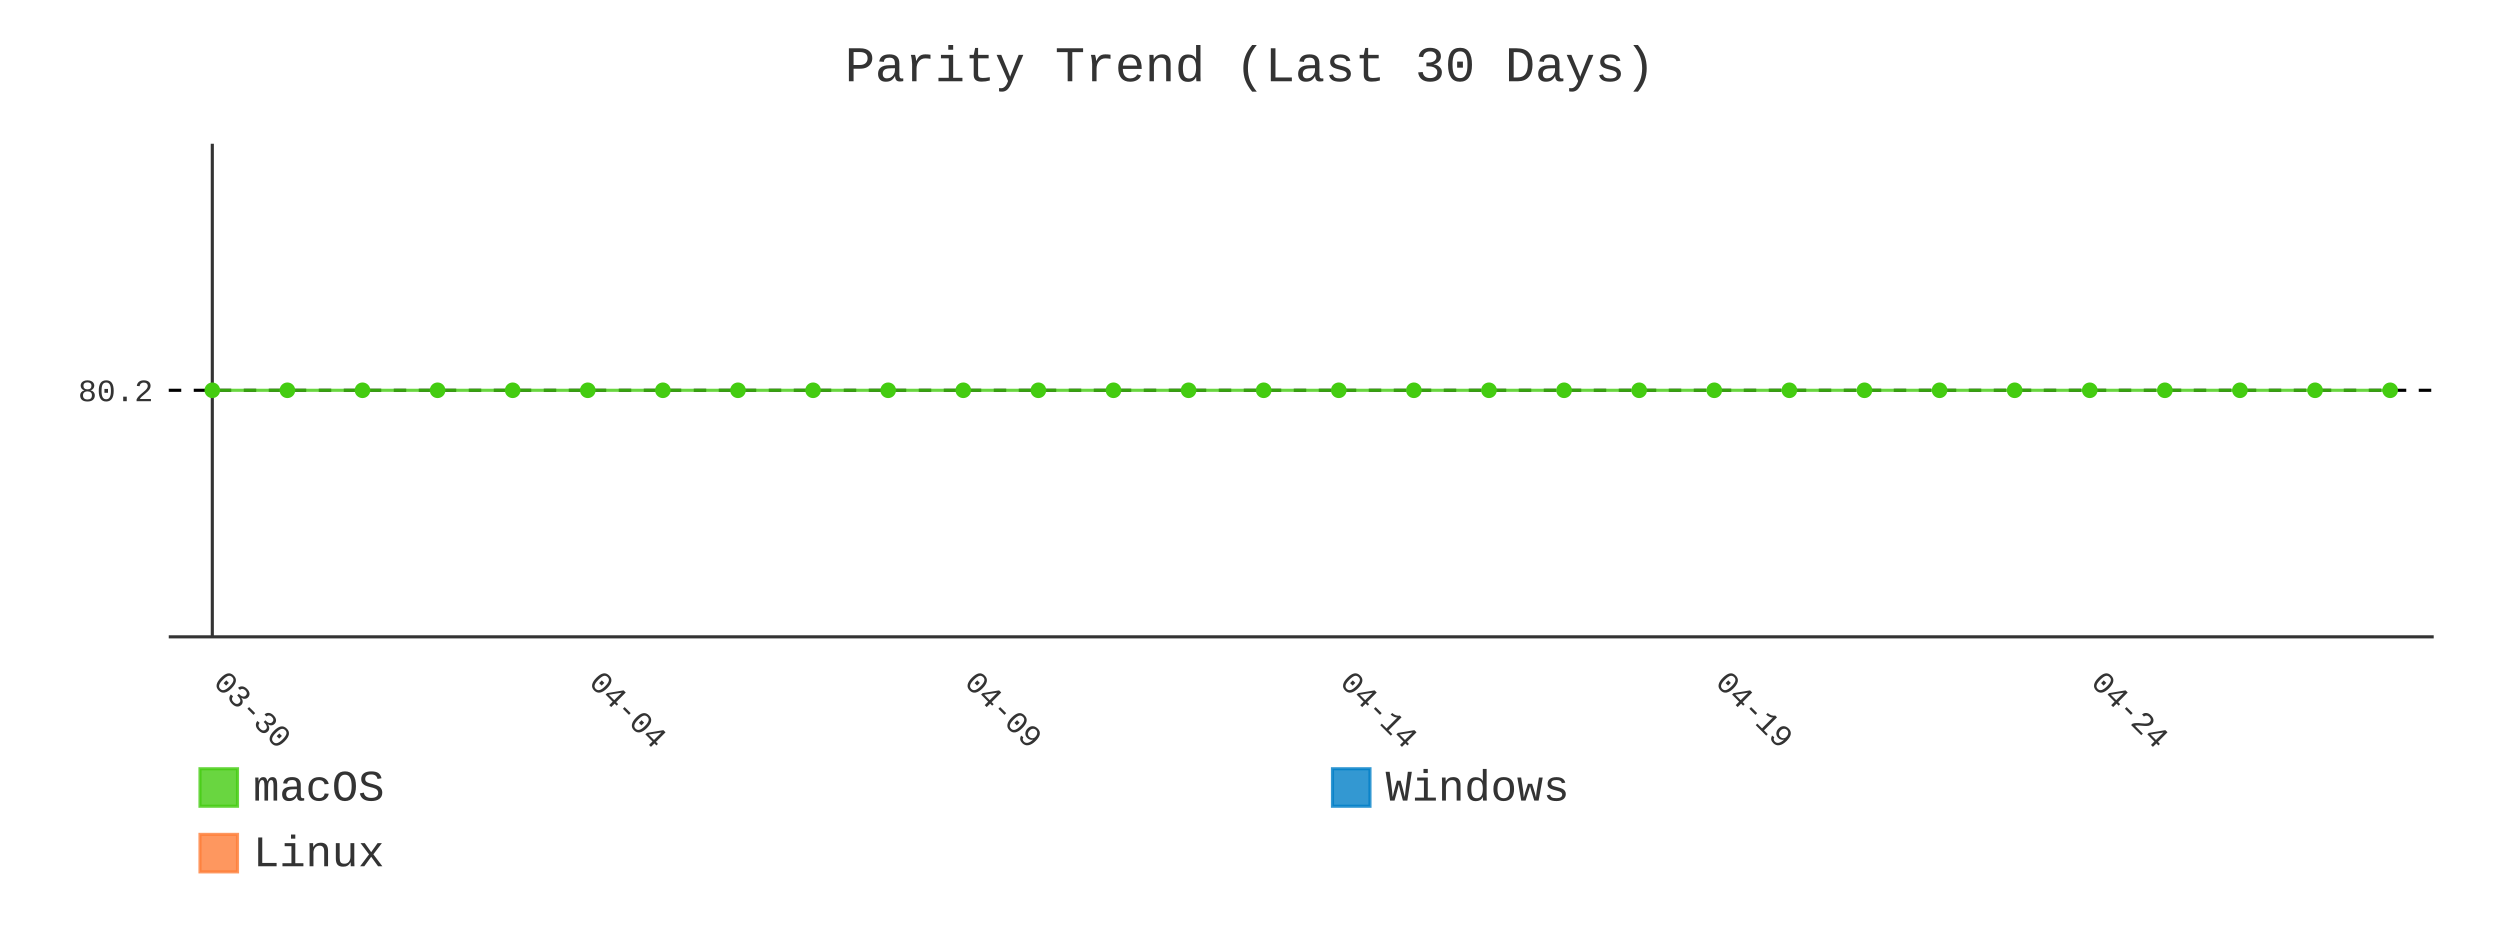
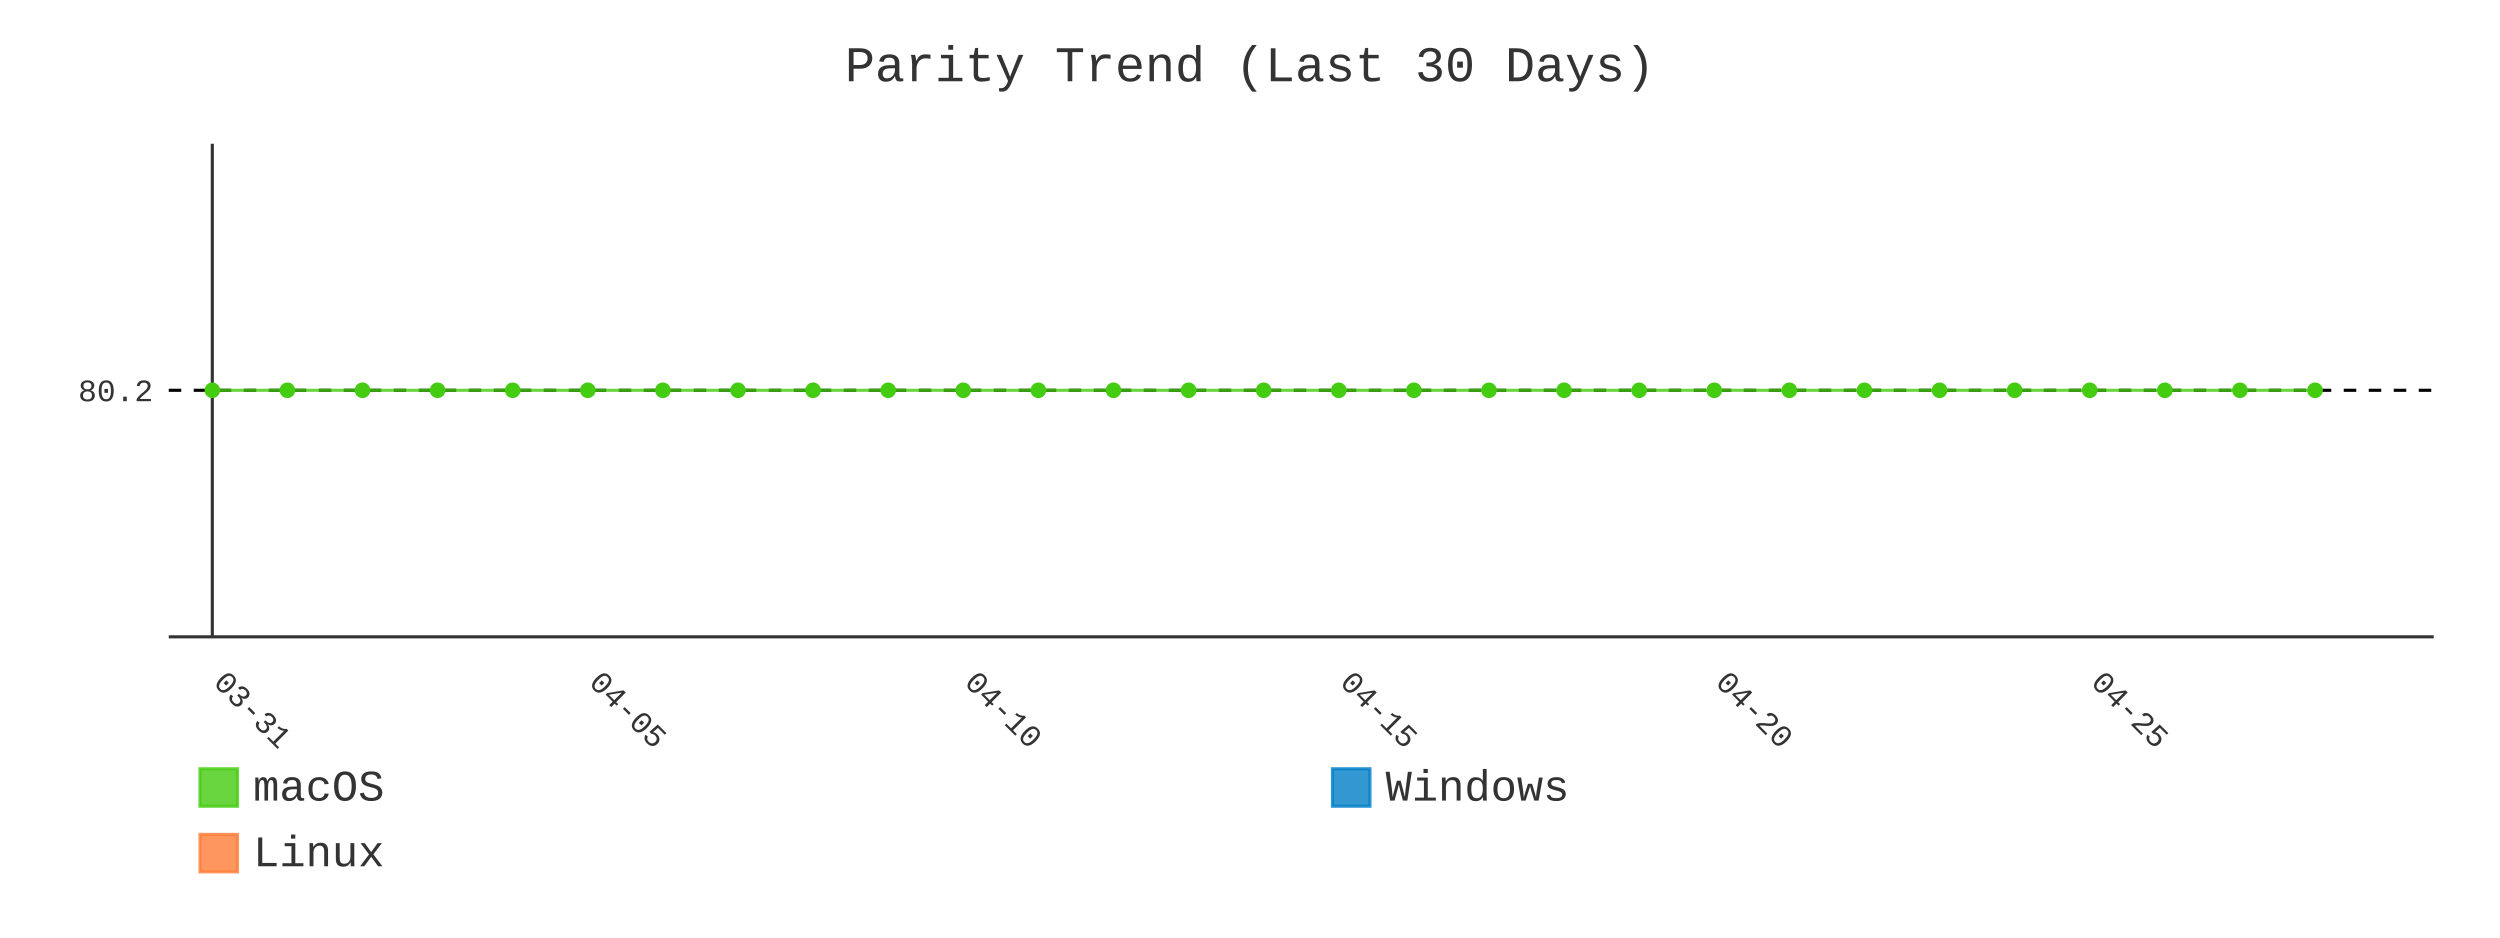
- <svg xmlns="http://www.w3.org/2000/svg" id="chart-902a3b43-1872-49db-91b7-c2a2088c56de" class="pygal-chart" viewBox="0 0 800 300">
+ <svg xmlns="http://www.w3.org/2000/svg" id="chart-bd507e13-fb0b-404e-ae03-40d44db1a7f4" class="pygal-chart" viewBox="0 0 800 300">
  <defs>
-     <style type="text/css">#chart-902a3b43-1872-49db-91b7-c2a2088c56de{-webkit-user-select:none;-webkit-font-smoothing:antialiased;font-family:Consolas,"Liberation Mono",Menlo,Courier,monospace}#chart-902a3b43-1872-49db-91b7-c2a2088c56de .title{font-family:Consolas,"Liberation Mono",Menlo,Courier,monospace;font-size:16px}#chart-902a3b43-1872-49db-91b7-c2a2088c56de .legends .legend text{font-family:Consolas,"Liberation Mono",Menlo,Courier,monospace;font-size:14px}#chart-902a3b43-1872-49db-91b7-c2a2088c56de .axis text{font-family:Consolas,"Liberation Mono",Menlo,Courier,monospace;font-size:10px}#chart-902a3b43-1872-49db-91b7-c2a2088c56de .axis text.major{font-family:Consolas,"Liberation Mono",Menlo,Courier,monospace;font-size:10px}#chart-902a3b43-1872-49db-91b7-c2a2088c56de .text-overlay text.value{font-family:Consolas,"Liberation Mono",Menlo,Courier,monospace;font-size:16px}#chart-902a3b43-1872-49db-91b7-c2a2088c56de .text-overlay text.label{font-family:Consolas,"Liberation Mono",Menlo,Courier,monospace;font-size:10px}#chart-902a3b43-1872-49db-91b7-c2a2088c56de .tooltip{font-family:Consolas,"Liberation Mono",Menlo,Courier,monospace;font-size:14px}#chart-902a3b43-1872-49db-91b7-c2a2088c56de text.no_data{font-family:Consolas,"Liberation Mono",Menlo,Courier,monospace;font-size:64px}
- #chart-902a3b43-1872-49db-91b7-c2a2088c56de{background-color:transparent}#chart-902a3b43-1872-49db-91b7-c2a2088c56de path,#chart-902a3b43-1872-49db-91b7-c2a2088c56de line,#chart-902a3b43-1872-49db-91b7-c2a2088c56de rect,#chart-902a3b43-1872-49db-91b7-c2a2088c56de circle{-webkit-transition:400ms;-moz-transition:400ms;transition:400ms}#chart-902a3b43-1872-49db-91b7-c2a2088c56de .graph &gt; .background{fill:transparent}#chart-902a3b43-1872-49db-91b7-c2a2088c56de .plot &gt; .background{fill:transparent}#chart-902a3b43-1872-49db-91b7-c2a2088c56de .graph{fill:#333}#chart-902a3b43-1872-49db-91b7-c2a2088c56de text.no_data{fill:#333}#chart-902a3b43-1872-49db-91b7-c2a2088c56de .title{fill:#333}#chart-902a3b43-1872-49db-91b7-c2a2088c56de .legends .legend text{fill:#333}#chart-902a3b43-1872-49db-91b7-c2a2088c56de .legends .legend:hover text{fill:#333}#chart-902a3b43-1872-49db-91b7-c2a2088c56de .axis .line{stroke:#333}#chart-902a3b43-1872-49db-91b7-c2a2088c56de .axis .guide.line{stroke:#666}#chart-902a3b43-1872-49db-91b7-c2a2088c56de .axis .major.line{stroke:#333}#chart-902a3b43-1872-49db-91b7-c2a2088c56de .axis text.major{fill:#333}#chart-902a3b43-1872-49db-91b7-c2a2088c56de .axis.y .guides:hover .guide.line,#chart-902a3b43-1872-49db-91b7-c2a2088c56de .line-graph .axis.x .guides:hover .guide.line,#chart-902a3b43-1872-49db-91b7-c2a2088c56de .stackedline-graph .axis.x .guides:hover .guide.line,#chart-902a3b43-1872-49db-91b7-c2a2088c56de .xy-graph .axis.x .guides:hover .guide.line{stroke:#333}#chart-902a3b43-1872-49db-91b7-c2a2088c56de .axis .guides:hover text{fill:#333}#chart-902a3b43-1872-49db-91b7-c2a2088c56de .reactive{fill-opacity:.8;stroke-opacity:.8;stroke-width:1}#chart-902a3b43-1872-49db-91b7-c2a2088c56de .ci{stroke:#333}#chart-902a3b43-1872-49db-91b7-c2a2088c56de .reactive.active,#chart-902a3b43-1872-49db-91b7-c2a2088c56de .active .reactive{fill-opacity:.9;stroke-opacity:.9;stroke-width:4}#chart-902a3b43-1872-49db-91b7-c2a2088c56de .ci .reactive.active{stroke-width:1.5}#chart-902a3b43-1872-49db-91b7-c2a2088c56de .series text{fill:#333}#chart-902a3b43-1872-49db-91b7-c2a2088c56de .tooltip rect{fill:transparent;stroke:#333;-webkit-transition:opacity 400ms;-moz-transition:opacity 400ms;transition:opacity 400ms}#chart-902a3b43-1872-49db-91b7-c2a2088c56de .tooltip .label{fill:#333}#chart-902a3b43-1872-49db-91b7-c2a2088c56de .tooltip .label{fill:#333}#chart-902a3b43-1872-49db-91b7-c2a2088c56de .tooltip .legend{font-size:.8em;fill:#666}#chart-902a3b43-1872-49db-91b7-c2a2088c56de .tooltip .x_label{font-size:.6em;fill:#333}#chart-902a3b43-1872-49db-91b7-c2a2088c56de .tooltip .xlink{font-size:.5em;text-decoration:underline}#chart-902a3b43-1872-49db-91b7-c2a2088c56de .tooltip .value{font-size:1.5em}#chart-902a3b43-1872-49db-91b7-c2a2088c56de .bound{font-size:.5em}#chart-902a3b43-1872-49db-91b7-c2a2088c56de .max-value{font-size:.75em;fill:#666}#chart-902a3b43-1872-49db-91b7-c2a2088c56de .map-element{fill:transparent;stroke:#666 !important}#chart-902a3b43-1872-49db-91b7-c2a2088c56de .map-element .reactive{fill-opacity:inherit;stroke-opacity:inherit}#chart-902a3b43-1872-49db-91b7-c2a2088c56de .color-0,#chart-902a3b43-1872-49db-91b7-c2a2088c56de .color-0 a:visited{stroke:#4c1;fill:#4c1}#chart-902a3b43-1872-49db-91b7-c2a2088c56de .color-1,#chart-902a3b43-1872-49db-91b7-c2a2088c56de .color-1 a:visited{stroke:#007ec6;fill:#007ec6}#chart-902a3b43-1872-49db-91b7-c2a2088c56de .color-2,#chart-902a3b43-1872-49db-91b7-c2a2088c56de .color-2 a:visited{stroke:#fe7d37;fill:#fe7d37}#chart-902a3b43-1872-49db-91b7-c2a2088c56de .text-overlay .color-0 text{fill:black}#chart-902a3b43-1872-49db-91b7-c2a2088c56de .text-overlay .color-1 text{fill:black}#chart-902a3b43-1872-49db-91b7-c2a2088c56de .text-overlay .color-2 text{fill:black}#chart-902a3b43-1872-49db-91b7-c2a2088c56de .series{stroke-width:2}#chart-902a3b43-1872-49db-91b7-c2a2088c56de .series.serie-0{stroke-width:2}#chart-902a3b43-1872-49db-91b7-c2a2088c56de .series.serie-1{stroke-width:2}#chart-902a3b43-1872-49db-91b7-c2a2088c56de .series.serie-2{stroke-width:2}
- #chart-902a3b43-1872-49db-91b7-c2a2088c56de text.no_data{text-anchor:middle}#chart-902a3b43-1872-49db-91b7-c2a2088c56de .guide.line{fill:none}#chart-902a3b43-1872-49db-91b7-c2a2088c56de .centered{text-anchor:middle}#chart-902a3b43-1872-49db-91b7-c2a2088c56de .title{text-anchor:middle}#chart-902a3b43-1872-49db-91b7-c2a2088c56de .legends .legend text{fill-opacity:1}#chart-902a3b43-1872-49db-91b7-c2a2088c56de .axis.x text{text-anchor:middle}#chart-902a3b43-1872-49db-91b7-c2a2088c56de .axis.x:not(.web) text[transform]{text-anchor:start}#chart-902a3b43-1872-49db-91b7-c2a2088c56de .axis.x:not(.web) text[transform].backwards{text-anchor:end}#chart-902a3b43-1872-49db-91b7-c2a2088c56de .axis.y text{text-anchor:end}#chart-902a3b43-1872-49db-91b7-c2a2088c56de .axis.y text[transform].backwards{text-anchor:start}#chart-902a3b43-1872-49db-91b7-c2a2088c56de .axis.y2 text{text-anchor:start}#chart-902a3b43-1872-49db-91b7-c2a2088c56de .axis.y2 text[transform].backwards{text-anchor:end}#chart-902a3b43-1872-49db-91b7-c2a2088c56de .axis .guide.line{stroke-dasharray:4,4;stroke:black}#chart-902a3b43-1872-49db-91b7-c2a2088c56de .axis .major.guide.line{stroke-dasharray:6,6;stroke:black}#chart-902a3b43-1872-49db-91b7-c2a2088c56de .horizontal .axis.y .guide.line,#chart-902a3b43-1872-49db-91b7-c2a2088c56de .horizontal .axis.y2 .guide.line,#chart-902a3b43-1872-49db-91b7-c2a2088c56de .vertical .axis.x .guide.line{opacity:0}#chart-902a3b43-1872-49db-91b7-c2a2088c56de .horizontal .axis.always_show .guide.line,#chart-902a3b43-1872-49db-91b7-c2a2088c56de .vertical .axis.always_show .guide.line{opacity:1 !important}#chart-902a3b43-1872-49db-91b7-c2a2088c56de .axis.y .guides:hover .guide.line,#chart-902a3b43-1872-49db-91b7-c2a2088c56de .axis.y2 .guides:hover .guide.line,#chart-902a3b43-1872-49db-91b7-c2a2088c56de .axis.x .guides:hover .guide.line{opacity:1}#chart-902a3b43-1872-49db-91b7-c2a2088c56de .axis .guides:hover text{opacity:1}#chart-902a3b43-1872-49db-91b7-c2a2088c56de .nofill{fill:none}#chart-902a3b43-1872-49db-91b7-c2a2088c56de .subtle-fill{fill-opacity:.2}#chart-902a3b43-1872-49db-91b7-c2a2088c56de .dot{stroke-width:1px;fill-opacity:1;stroke-opacity:1}#chart-902a3b43-1872-49db-91b7-c2a2088c56de .dot.active{stroke-width:5px}#chart-902a3b43-1872-49db-91b7-c2a2088c56de .dot.negative{fill:transparent}#chart-902a3b43-1872-49db-91b7-c2a2088c56de text,#chart-902a3b43-1872-49db-91b7-c2a2088c56de tspan{stroke:none !important}#chart-902a3b43-1872-49db-91b7-c2a2088c56de .series text.active{opacity:1}#chart-902a3b43-1872-49db-91b7-c2a2088c56de .tooltip rect{fill-opacity:.95;stroke-width:.5}#chart-902a3b43-1872-49db-91b7-c2a2088c56de .tooltip text{fill-opacity:1}#chart-902a3b43-1872-49db-91b7-c2a2088c56de .showable{visibility:hidden}#chart-902a3b43-1872-49db-91b7-c2a2088c56de .showable.shown{visibility:visible}#chart-902a3b43-1872-49db-91b7-c2a2088c56de .gauge-background{fill:rgba(229,229,229,1);stroke:none}#chart-902a3b43-1872-49db-91b7-c2a2088c56de .bg-lines{stroke:transparent;stroke-width:2px}</style>
+     <style type="text/css">#chart-bd507e13-fb0b-404e-ae03-40d44db1a7f4{-webkit-user-select:none;-webkit-font-smoothing:antialiased;font-family:Consolas,"Liberation Mono",Menlo,Courier,monospace}#chart-bd507e13-fb0b-404e-ae03-40d44db1a7f4 .title{font-family:Consolas,"Liberation Mono",Menlo,Courier,monospace;font-size:16px}#chart-bd507e13-fb0b-404e-ae03-40d44db1a7f4 .legends .legend text{font-family:Consolas,"Liberation Mono",Menlo,Courier,monospace;font-size:14px}#chart-bd507e13-fb0b-404e-ae03-40d44db1a7f4 .axis text{font-family:Consolas,"Liberation Mono",Menlo,Courier,monospace;font-size:10px}#chart-bd507e13-fb0b-404e-ae03-40d44db1a7f4 .axis text.major{font-family:Consolas,"Liberation Mono",Menlo,Courier,monospace;font-size:10px}#chart-bd507e13-fb0b-404e-ae03-40d44db1a7f4 .text-overlay text.value{font-family:Consolas,"Liberation Mono",Menlo,Courier,monospace;font-size:16px}#chart-bd507e13-fb0b-404e-ae03-40d44db1a7f4 .text-overlay text.label{font-family:Consolas,"Liberation Mono",Menlo,Courier,monospace;font-size:10px}#chart-bd507e13-fb0b-404e-ae03-40d44db1a7f4 .tooltip{font-family:Consolas,"Liberation Mono",Menlo,Courier,monospace;font-size:14px}#chart-bd507e13-fb0b-404e-ae03-40d44db1a7f4 text.no_data{font-family:Consolas,"Liberation Mono",Menlo,Courier,monospace;font-size:64px}
+ #chart-bd507e13-fb0b-404e-ae03-40d44db1a7f4{background-color:transparent}#chart-bd507e13-fb0b-404e-ae03-40d44db1a7f4 path,#chart-bd507e13-fb0b-404e-ae03-40d44db1a7f4 line,#chart-bd507e13-fb0b-404e-ae03-40d44db1a7f4 rect,#chart-bd507e13-fb0b-404e-ae03-40d44db1a7f4 circle{-webkit-transition:400ms;-moz-transition:400ms;transition:400ms}#chart-bd507e13-fb0b-404e-ae03-40d44db1a7f4 .graph &gt; .background{fill:transparent}#chart-bd507e13-fb0b-404e-ae03-40d44db1a7f4 .plot &gt; .background{fill:transparent}#chart-bd507e13-fb0b-404e-ae03-40d44db1a7f4 .graph{fill:#333}#chart-bd507e13-fb0b-404e-ae03-40d44db1a7f4 text.no_data{fill:#333}#chart-bd507e13-fb0b-404e-ae03-40d44db1a7f4 .title{fill:#333}#chart-bd507e13-fb0b-404e-ae03-40d44db1a7f4 .legends .legend text{fill:#333}#chart-bd507e13-fb0b-404e-ae03-40d44db1a7f4 .legends .legend:hover text{fill:#333}#chart-bd507e13-fb0b-404e-ae03-40d44db1a7f4 .axis .line{stroke:#333}#chart-bd507e13-fb0b-404e-ae03-40d44db1a7f4 .axis .guide.line{stroke:#666}#chart-bd507e13-fb0b-404e-ae03-40d44db1a7f4 .axis .major.line{stroke:#333}#chart-bd507e13-fb0b-404e-ae03-40d44db1a7f4 .axis text.major{fill:#333}#chart-bd507e13-fb0b-404e-ae03-40d44db1a7f4 .axis.y .guides:hover .guide.line,#chart-bd507e13-fb0b-404e-ae03-40d44db1a7f4 .line-graph .axis.x .guides:hover .guide.line,#chart-bd507e13-fb0b-404e-ae03-40d44db1a7f4 .stackedline-graph .axis.x .guides:hover .guide.line,#chart-bd507e13-fb0b-404e-ae03-40d44db1a7f4 .xy-graph .axis.x .guides:hover .guide.line{stroke:#333}#chart-bd507e13-fb0b-404e-ae03-40d44db1a7f4 .axis .guides:hover text{fill:#333}#chart-bd507e13-fb0b-404e-ae03-40d44db1a7f4 .reactive{fill-opacity:.8;stroke-opacity:.8;stroke-width:1}#chart-bd507e13-fb0b-404e-ae03-40d44db1a7f4 .ci{stroke:#333}#chart-bd507e13-fb0b-404e-ae03-40d44db1a7f4 .reactive.active,#chart-bd507e13-fb0b-404e-ae03-40d44db1a7f4 .active .reactive{fill-opacity:.9;stroke-opacity:.9;stroke-width:4}#chart-bd507e13-fb0b-404e-ae03-40d44db1a7f4 .ci .reactive.active{stroke-width:1.5}#chart-bd507e13-fb0b-404e-ae03-40d44db1a7f4 .series text{fill:#333}#chart-bd507e13-fb0b-404e-ae03-40d44db1a7f4 .tooltip rect{fill:transparent;stroke:#333;-webkit-transition:opacity 400ms;-moz-transition:opacity 400ms;transition:opacity 400ms}#chart-bd507e13-fb0b-404e-ae03-40d44db1a7f4 .tooltip .label{fill:#333}#chart-bd507e13-fb0b-404e-ae03-40d44db1a7f4 .tooltip .label{fill:#333}#chart-bd507e13-fb0b-404e-ae03-40d44db1a7f4 .tooltip .legend{font-size:.8em;fill:#666}#chart-bd507e13-fb0b-404e-ae03-40d44db1a7f4 .tooltip .x_label{font-size:.6em;fill:#333}#chart-bd507e13-fb0b-404e-ae03-40d44db1a7f4 .tooltip .xlink{font-size:.5em;text-decoration:underline}#chart-bd507e13-fb0b-404e-ae03-40d44db1a7f4 .tooltip .value{font-size:1.5em}#chart-bd507e13-fb0b-404e-ae03-40d44db1a7f4 .bound{font-size:.5em}#chart-bd507e13-fb0b-404e-ae03-40d44db1a7f4 .max-value{font-size:.75em;fill:#666}#chart-bd507e13-fb0b-404e-ae03-40d44db1a7f4 .map-element{fill:transparent;stroke:#666 !important}#chart-bd507e13-fb0b-404e-ae03-40d44db1a7f4 .map-element .reactive{fill-opacity:inherit;stroke-opacity:inherit}#chart-bd507e13-fb0b-404e-ae03-40d44db1a7f4 .color-0,#chart-bd507e13-fb0b-404e-ae03-40d44db1a7f4 .color-0 a:visited{stroke:#4c1;fill:#4c1}#chart-bd507e13-fb0b-404e-ae03-40d44db1a7f4 .color-1,#chart-bd507e13-fb0b-404e-ae03-40d44db1a7f4 .color-1 a:visited{stroke:#007ec6;fill:#007ec6}#chart-bd507e13-fb0b-404e-ae03-40d44db1a7f4 .color-2,#chart-bd507e13-fb0b-404e-ae03-40d44db1a7f4 .color-2 a:visited{stroke:#fe7d37;fill:#fe7d37}#chart-bd507e13-fb0b-404e-ae03-40d44db1a7f4 .text-overlay .color-0 text{fill:black}#chart-bd507e13-fb0b-404e-ae03-40d44db1a7f4 .text-overlay .color-1 text{fill:black}#chart-bd507e13-fb0b-404e-ae03-40d44db1a7f4 .text-overlay .color-2 text{fill:black}#chart-bd507e13-fb0b-404e-ae03-40d44db1a7f4 .series{stroke-width:2}#chart-bd507e13-fb0b-404e-ae03-40d44db1a7f4 .series.serie-0{stroke-width:2}#chart-bd507e13-fb0b-404e-ae03-40d44db1a7f4 .series.serie-1{stroke-width:2}#chart-bd507e13-fb0b-404e-ae03-40d44db1a7f4 .series.serie-2{stroke-width:2}
+ #chart-bd507e13-fb0b-404e-ae03-40d44db1a7f4 text.no_data{text-anchor:middle}#chart-bd507e13-fb0b-404e-ae03-40d44db1a7f4 .guide.line{fill:none}#chart-bd507e13-fb0b-404e-ae03-40d44db1a7f4 .centered{text-anchor:middle}#chart-bd507e13-fb0b-404e-ae03-40d44db1a7f4 .title{text-anchor:middle}#chart-bd507e13-fb0b-404e-ae03-40d44db1a7f4 .legends .legend text{fill-opacity:1}#chart-bd507e13-fb0b-404e-ae03-40d44db1a7f4 .axis.x text{text-anchor:middle}#chart-bd507e13-fb0b-404e-ae03-40d44db1a7f4 .axis.x:not(.web) text[transform]{text-anchor:start}#chart-bd507e13-fb0b-404e-ae03-40d44db1a7f4 .axis.x:not(.web) text[transform].backwards{text-anchor:end}#chart-bd507e13-fb0b-404e-ae03-40d44db1a7f4 .axis.y text{text-anchor:end}#chart-bd507e13-fb0b-404e-ae03-40d44db1a7f4 .axis.y text[transform].backwards{text-anchor:start}#chart-bd507e13-fb0b-404e-ae03-40d44db1a7f4 .axis.y2 text{text-anchor:start}#chart-bd507e13-fb0b-404e-ae03-40d44db1a7f4 .axis.y2 text[transform].backwards{text-anchor:end}#chart-bd507e13-fb0b-404e-ae03-40d44db1a7f4 .axis .guide.line{stroke-dasharray:4,4;stroke:black}#chart-bd507e13-fb0b-404e-ae03-40d44db1a7f4 .axis .major.guide.line{stroke-dasharray:6,6;stroke:black}#chart-bd507e13-fb0b-404e-ae03-40d44db1a7f4 .horizontal .axis.y .guide.line,#chart-bd507e13-fb0b-404e-ae03-40d44db1a7f4 .horizontal .axis.y2 .guide.line,#chart-bd507e13-fb0b-404e-ae03-40d44db1a7f4 .vertical .axis.x .guide.line{opacity:0}#chart-bd507e13-fb0b-404e-ae03-40d44db1a7f4 .horizontal .axis.always_show .guide.line,#chart-bd507e13-fb0b-404e-ae03-40d44db1a7f4 .vertical .axis.always_show .guide.line{opacity:1 !important}#chart-bd507e13-fb0b-404e-ae03-40d44db1a7f4 .axis.y .guides:hover .guide.line,#chart-bd507e13-fb0b-404e-ae03-40d44db1a7f4 .axis.y2 .guides:hover .guide.line,#chart-bd507e13-fb0b-404e-ae03-40d44db1a7f4 .axis.x .guides:hover .guide.line{opacity:1}#chart-bd507e13-fb0b-404e-ae03-40d44db1a7f4 .axis .guides:hover text{opacity:1}#chart-bd507e13-fb0b-404e-ae03-40d44db1a7f4 .nofill{fill:none}#chart-bd507e13-fb0b-404e-ae03-40d44db1a7f4 .subtle-fill{fill-opacity:.2}#chart-bd507e13-fb0b-404e-ae03-40d44db1a7f4 .dot{stroke-width:1px;fill-opacity:1;stroke-opacity:1}#chart-bd507e13-fb0b-404e-ae03-40d44db1a7f4 .dot.active{stroke-width:5px}#chart-bd507e13-fb0b-404e-ae03-40d44db1a7f4 .dot.negative{fill:transparent}#chart-bd507e13-fb0b-404e-ae03-40d44db1a7f4 text,#chart-bd507e13-fb0b-404e-ae03-40d44db1a7f4 tspan{stroke:none !important}#chart-bd507e13-fb0b-404e-ae03-40d44db1a7f4 .series text.active{opacity:1}#chart-bd507e13-fb0b-404e-ae03-40d44db1a7f4 .tooltip rect{fill-opacity:.95;stroke-width:.5}#chart-bd507e13-fb0b-404e-ae03-40d44db1a7f4 .tooltip text{fill-opacity:1}#chart-bd507e13-fb0b-404e-ae03-40d44db1a7f4 .showable{visibility:hidden}#chart-bd507e13-fb0b-404e-ae03-40d44db1a7f4 .showable.shown{visibility:visible}#chart-bd507e13-fb0b-404e-ae03-40d44db1a7f4 .gauge-background{fill:rgba(229,229,229,1);stroke:none}#chart-bd507e13-fb0b-404e-ae03-40d44db1a7f4 .bg-lines{stroke:transparent;stroke-width:2px}</style>
  </defs>
  <g class="graph line-graph vertical">
    <rect x="0" y="0" width="800" height="300" class="background" />
    <g transform="translate(54, 46)" class="plot">
      <rect x="0" y="0" width="724.787" height="157.787" class="background" />
      <g class="axis y always_show">
        <path d="M0 157.787 h724.787" class="line" />
        <g class="guides">
          <path d="M0 78.893 h724.787" class="guide line" />
          <text x="-5" y="82.393" class="">80.2</text>
        </g>
      </g>
      <g class="axis x">
        <g class="guides">
          <path d="M13.938 0 v157.787" class="major line" />
-           <text x="13.938" y="172.787" class="major" transform="rotate(45 13.93821 172.7868)">03-30</text>
+           <text x="13.938" y="172.787" class="major" transform="rotate(45 13.93821 172.7868)">03-31</text>
        </g>
        <g class="guides">
          <path d="M134.095 0 v157.787" class="major guide line" />
-           <text x="134.095" y="172.787" class="major" transform="rotate(45 134.0952 172.7868)">04-04</text>
+           <text x="134.095" y="172.787" class="major" transform="rotate(45 134.0952 172.7868)">04-05</text>
        </g>
        <g class="guides">
          <path d="M254.252 0 v157.787" class="major guide line" />
-           <text x="254.252" y="172.787" class="major" transform="rotate(45 254.2521 172.7868)">04-09</text>
+           <text x="254.252" y="172.787" class="major" transform="rotate(45 254.2521 172.7868)">04-10</text>
        </g>
        <g class="guides">
          <path d="M374.409 0 v157.787" class="major guide line" />
-           <text x="374.409" y="172.787" class="major" transform="rotate(45 374.4091 172.7868)">04-14</text>
+           <text x="374.409" y="172.787" class="major" transform="rotate(45 374.4091 172.7868)">04-15</text>
        </g>
        <g class="guides">
          <path d="M494.566 0 v157.787" class="major guide line" />
-           <text x="494.566" y="172.787" class="major" transform="rotate(45 494.5661 172.7868)">04-19</text>
+           <text x="494.566" y="172.787" class="major" transform="rotate(45 494.5661 172.7868)">04-20</text>
        </g>
        <g class="guides">
          <path d="M614.723 0 v157.787" class="major guide line" />
-           <text x="614.723" y="172.787" class="major" transform="rotate(45 614.723 172.7868)">04-24</text>
+           <text x="614.723" y="172.787" class="major" transform="rotate(45 614.723 172.7868)">04-25</text>
        </g>
      </g>
      <g class="series serie-0 color-0">
-         <path d="M13.938 78.893 L37.97 78.893 62.001 78.893 86.032 78.893 110.064 78.893 134.095 78.893 158.127 78.893 182.158 78.893 206.189 78.893 230.221 78.893 254.252 78.893 278.284 78.893 302.315 78.893 326.346 78.893 350.378 78.893 374.409 78.893 398.44 78.893 422.472 78.893 446.503 78.893 470.535 78.893 494.566 78.893 518.597 78.893 542.629 78.893 566.66 78.893 590.692 78.893 614.723 78.893 638.754 78.893 662.786 78.893 686.817 78.893 710.849 78.893" class="line reactive nofill" />
+         <path d="M13.938 78.893 L37.97 78.893 62.001 78.893 86.032 78.893 110.064 78.893 134.095 78.893 158.127 78.893 182.158 78.893 206.189 78.893 230.221 78.893 254.252 78.893 278.284 78.893 302.315 78.893 326.346 78.893 350.378 78.893 374.409 78.893 398.44 78.893 422.472 78.893 446.503 78.893 470.535 78.893 494.566 78.893 518.597 78.893 542.629 78.893 566.66 78.893 590.692 78.893 614.723 78.893 638.754 78.893 662.786 78.893 686.817 78.893" class="line reactive nofill" />
      </g>
      <g class="series serie-1 color-1" />
      <g class="series serie-2 color-2" />
    </g>
    <g class="titles">
      <text x="400.0" y="26" class="title plot_title">Parity Trend (Last 30 Days)</text>
    </g>
    <g transform="translate(54, 46)" class="plot overlay">
      <g class="series serie-0 color-0">
        <g class="dots">
          <circle cx="13.938" cy="78.893" r="2" class="dot reactive tooltip-trigger" />
        </g>
        <g class="dots">
          <circle cx="37.97" cy="78.893" r="2" class="dot reactive tooltip-trigger" />
        </g>
        <g class="dots">
          <circle cx="62.001" cy="78.893" r="2" class="dot reactive tooltip-trigger" />
        </g>
        <g class="dots">
          <circle cx="86.032" cy="78.893" r="2" class="dot reactive tooltip-trigger" />
        </g>
        <g class="dots">
          <circle cx="110.064" cy="78.893" r="2" class="dot reactive tooltip-trigger" />
        </g>
        <g class="dots">
          <circle cx="134.095" cy="78.893" r="2" class="dot reactive tooltip-trigger" />
        </g>
        <g class="dots">
          <circle cx="158.127" cy="78.893" r="2" class="dot reactive tooltip-trigger" />
        </g>
        <g class="dots">
          <circle cx="182.158" cy="78.893" r="2" class="dot reactive tooltip-trigger" />
        </g>
        <g class="dots">
          <circle cx="206.189" cy="78.893" r="2" class="dot reactive tooltip-trigger" />
        </g>
        <g class="dots">
          <circle cx="230.221" cy="78.893" r="2" class="dot reactive tooltip-trigger" />
        </g>
        <g class="dots">
          <circle cx="254.252" cy="78.893" r="2" class="dot reactive tooltip-trigger" />
        </g>
        <g class="dots">
          <circle cx="278.284" cy="78.893" r="2" class="dot reactive tooltip-trigger" />
        </g>
        <g class="dots">
          <circle cx="302.315" cy="78.893" r="2" class="dot reactive tooltip-trigger" />
        </g>
        <g class="dots">
          <circle cx="326.346" cy="78.893" r="2" class="dot reactive tooltip-trigger" />
        </g>
        <g class="dots">
          <circle cx="350.378" cy="78.893" r="2" class="dot reactive tooltip-trigger" />
        </g>
        <g class="dots">
          <circle cx="374.409" cy="78.893" r="2" class="dot reactive tooltip-trigger" />
        </g>
        <g class="dots">
          <circle cx="398.44" cy="78.893" r="2" class="dot reactive tooltip-trigger" />
        </g>
        <g class="dots">
          <circle cx="422.472" cy="78.893" r="2" class="dot reactive tooltip-trigger" />
        </g>
        <g class="dots">
          <circle cx="446.503" cy="78.893" r="2" class="dot reactive tooltip-trigger" />
        </g>
        <g class="dots">
          <circle cx="470.535" cy="78.893" r="2" class="dot reactive tooltip-trigger" />
        </g>
        <g class="dots">
          <circle cx="494.566" cy="78.893" r="2" class="dot reactive tooltip-trigger" />
        </g>
        <g class="dots">
          <circle cx="518.597" cy="78.893" r="2" class="dot reactive tooltip-trigger" />
        </g>
        <g class="dots">
          <circle cx="542.629" cy="78.893" r="2" class="dot reactive tooltip-trigger" />
        </g>
        <g class="dots">
          <circle cx="566.66" cy="78.893" r="2" class="dot reactive tooltip-trigger" />
        </g>
        <g class="dots">
          <circle cx="590.692" cy="78.893" r="2" class="dot reactive tooltip-trigger" />
        </g>
        <g class="dots">
          <circle cx="614.723" cy="78.893" r="2" class="dot reactive tooltip-trigger" />
        </g>
        <g class="dots">
          <circle cx="638.754" cy="78.893" r="2" class="dot reactive tooltip-trigger" />
        </g>
        <g class="dots">
          <circle cx="662.786" cy="78.893" r="2" class="dot reactive tooltip-trigger" />
        </g>
        <g class="dots">
          <circle cx="686.817" cy="78.893" r="2" class="dot reactive tooltip-trigger" />
        </g>
-         <g class="dots">
-           <circle cx="710.849" cy="78.893" r="2" class="dot reactive tooltip-trigger" />
-         </g>
      </g>
      <g class="series serie-1 color-1" />
      <g class="series serie-2 color-2" />
    </g>
    <g transform="translate(54, 46)" class="plot text-overlay">
      <g class="series serie-0 color-0" />
      <g class="series serie-1 color-1" />
      <g class="series serie-2 color-2" />
    </g>
    <g transform="translate(54, 46)" class="plot tooltip-overlay">
      <g transform="translate(0 0)" style="opacity: 0" class="tooltip">
        <rect rx="0" ry="0" width="0" height="0" class="tooltip-box" />
        <g class="text" />
      </g>
    </g>
    <g transform="translate(64, 245)" class="legends">
      <g id="activate-serie-0" class="legend reactive activate-serie">
        <rect x="0.0" y="1.0" width="12" height="12" class="color-0 reactive" />
        <text x="17.0" y="11.2">macOS</text>
      </g>
      <g id="activate-serie-1" class="legend reactive activate-serie">
        <rect x="362.393" y="1.0" width="12" height="12" class="color-1 reactive" />
        <text x="379.393" y="11.2">Windows</text>
      </g>
      <g id="activate-serie-2" class="legend reactive activate-serie">
        <rect x="0.0" y="22.0" width="12" height="12" class="color-2 reactive" />
        <text x="17.0" y="32.2">Linux</text>
      </g>
    </g>
  </g>
</svg>
